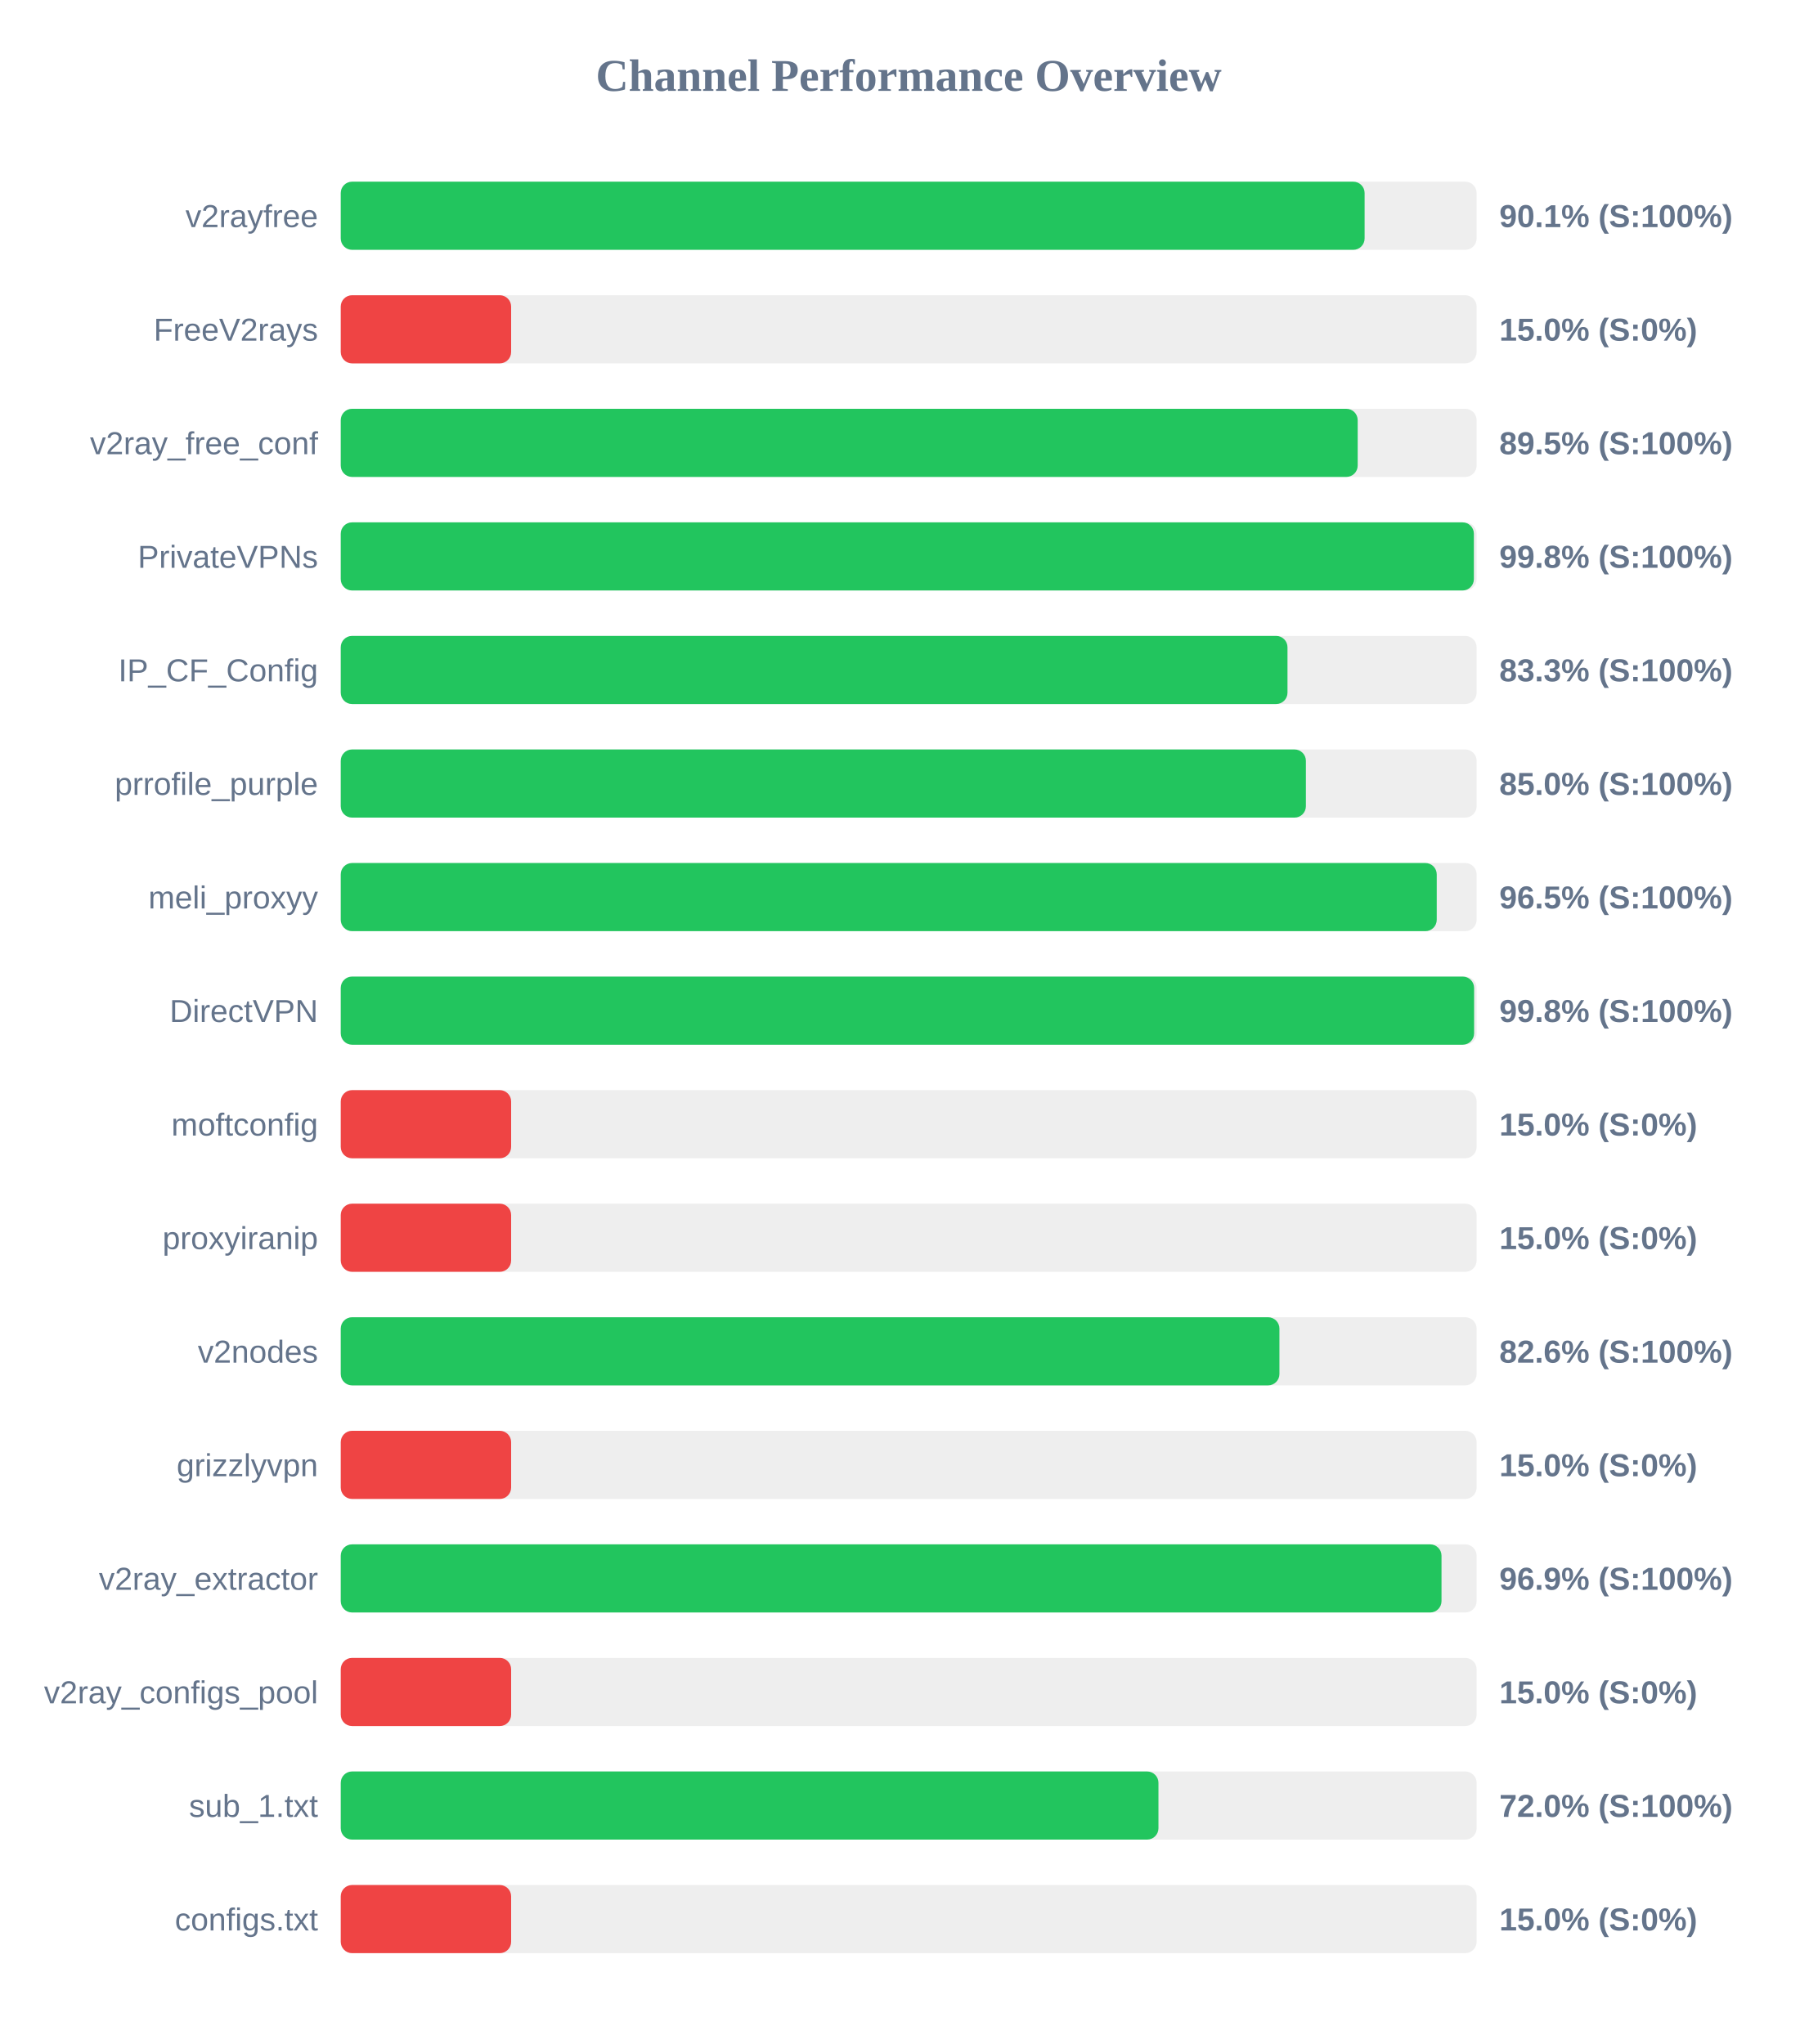
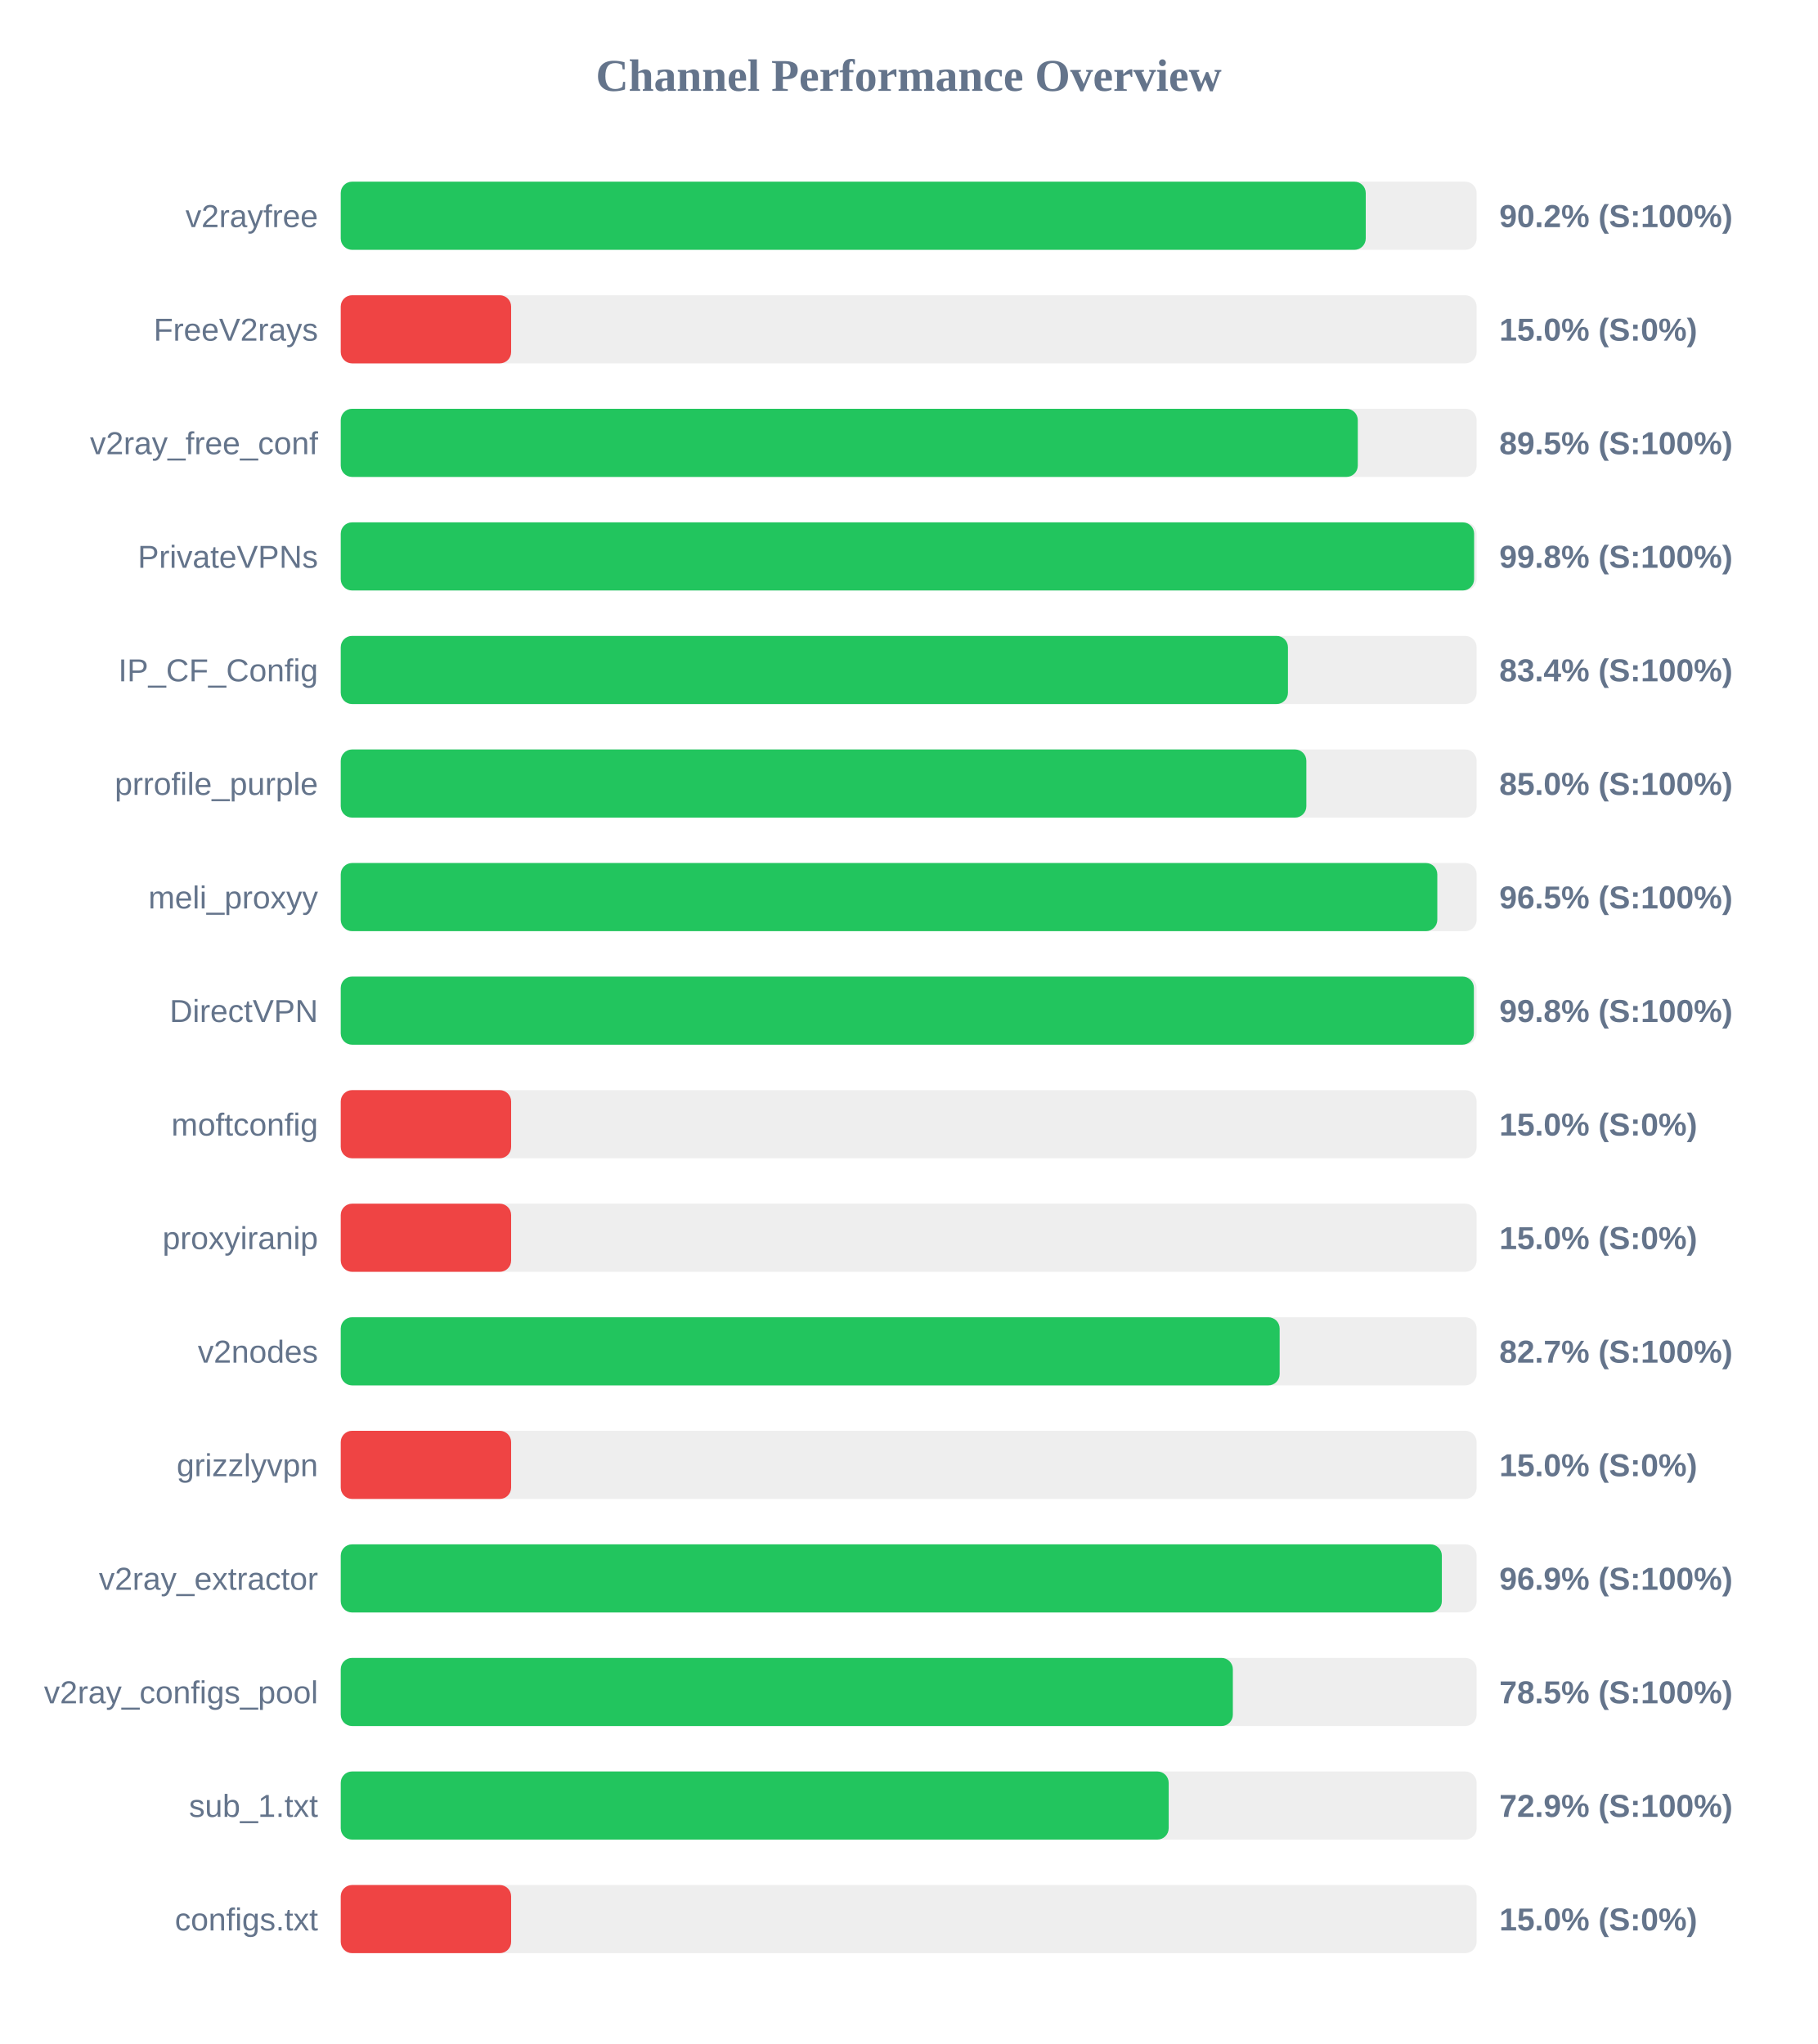
<svg xmlns="http://www.w3.org/2000/svg" width="800" height="900" version="1.1">
  <style>
        .row { font: 14px Arial; fill: #64748b; }
        .score { font: bold 14px Arial; fill: #64748b; }
    </style>
  <text x="400" y="40" text-anchor="middle" font-size="20px" font-weight="bold" fill="#64748b">Channel Performance Overview</text>
  <rect x="150" y="80" width="500" height="30" fill="#eee" rx="5" />
-   <rect x="150" y="80" width="450.7" height="30" fill="#22c55e" rx="5" />
+   <rect x="150" y="80" width="451.2" height="30" fill="#22c55e" rx="5" />
  <text x="140" y="100" text-anchor="end" class="row">v2rayfree</text>
-   <text x="660" y="100" text-anchor="start" class="score">90.1% (S:100%)</text>
+   <text x="660" y="100" text-anchor="start" class="score">90.2% (S:100%)</text>
  <rect x="150" y="130" width="500" height="30" fill="#eee" rx="5" />
  <rect x="150" y="130" width="75.0" height="30" fill="#ef4444" rx="5" />
  <text x="140" y="150" text-anchor="end" class="row">FreeV2rays</text>
  <text x="660" y="150" text-anchor="start" class="score">15.0% (S:0%)</text>
  <rect x="150" y="180" width="500" height="30" fill="#eee" rx="5" />
-   <rect x="150" y="180" width="447.65" height="30" fill="#22c55e" rx="5" />
+   <rect x="150" y="180" width="447.7" height="30" fill="#22c55e" rx="5" />
  <text x="140" y="200" text-anchor="end" class="row">v2ray_free_conf</text>
  <text x="660" y="200" text-anchor="start" class="score">89.5% (S:100%)</text>
  <rect x="150" y="230" width="500" height="30" fill="#eee" rx="5" />
-   <rect x="150" y="230" width="498.8" height="30" fill="#22c55e" rx="5" />
+   <rect x="150" y="230" width="498.9" height="30" fill="#22c55e" rx="5" />
  <text x="140" y="250" text-anchor="end" class="row">PrivateVPNs</text>
  <text x="660" y="250" text-anchor="start" class="score">99.8% (S:100%)</text>
  <rect x="150" y="280" width="500" height="30" fill="#eee" rx="5" />
-   <rect x="150" y="280" width="416.75" height="30" fill="#22c55e" rx="5" />
+   <rect x="150" y="280" width="416.95" height="30" fill="#22c55e" rx="5" />
  <text x="140" y="300" text-anchor="end" class="row">IP_CF_Config</text>
-   <text x="660" y="300" text-anchor="start" class="score">83.3% (S:100%)</text>
+   <text x="660" y="300" text-anchor="start" class="score">83.4% (S:100%)</text>
  <rect x="150" y="330" width="500" height="30" fill="#eee" rx="5" />
-   <rect x="150" y="330" width="424.85" height="30" fill="#22c55e" rx="5" />
+   <rect x="150" y="330" width="425.05" height="30" fill="#22c55e" rx="5" />
  <text x="140" y="350" text-anchor="end" class="row">prrofile_purple</text>
  <text x="660" y="350" text-anchor="start" class="score">85.0% (S:100%)</text>
  <rect x="150" y="380" width="500" height="30" fill="#eee" rx="5" />
-   <rect x="150" y="380" width="482.45" height="30" fill="#22c55e" rx="5" />
+   <rect x="150" y="380" width="482.7" height="30" fill="#22c55e" rx="5" />
  <text x="140" y="400" text-anchor="end" class="row">meli_proxyy</text>
  <text x="660" y="400" text-anchor="start" class="score">96.5% (S:100%)</text>
  <rect x="150" y="430" width="500" height="30" fill="#eee" rx="5" />
-   <rect x="150" y="430" width="498.9" height="30" fill="#22c55e" rx="5" />
+   <rect x="150" y="430" width="498.8" height="30" fill="#22c55e" rx="5" />
  <text x="140" y="450" text-anchor="end" class="row">DirectVPN</text>
  <text x="660" y="450" text-anchor="start" class="score">99.8% (S:100%)</text>
  <rect x="150" y="480" width="500" height="30" fill="#eee" rx="5" />
  <rect x="150" y="480" width="75.0" height="30" fill="#ef4444" rx="5" />
  <text x="140" y="500" text-anchor="end" class="row">moftconfig</text>
  <text x="660" y="500" text-anchor="start" class="score">15.0% (S:0%)</text>
  <rect x="150" y="530" width="500" height="30" fill="#eee" rx="5" />
  <rect x="150" y="530" width="75.0" height="30" fill="#ef4444" rx="5" />
  <text x="140" y="550" text-anchor="end" class="row">proxyiranip</text>
  <text x="660" y="550" text-anchor="start" class="score">15.0% (S:0%)</text>
  <rect x="150" y="580" width="500" height="30" fill="#eee" rx="5" />
-   <rect x="150" y="580" width="413.2" height="30" fill="#22c55e" rx="5" />
+   <rect x="150" y="580" width="413.3" height="30" fill="#22c55e" rx="5" />
  <text x="140" y="600" text-anchor="end" class="row">v2nodes</text>
-   <text x="660" y="600" text-anchor="start" class="score">82.6% (S:100%)</text>
+   <text x="660" y="600" text-anchor="start" class="score">82.7% (S:100%)</text>
  <rect x="150" y="630" width="500" height="30" fill="#eee" rx="5" />
  <rect x="150" y="630" width="75.0" height="30" fill="#ef4444" rx="5" />
  <text x="140" y="650" text-anchor="end" class="row">grizzlyvpn</text>
  <text x="660" y="650" text-anchor="start" class="score">15.0% (S:0%)</text>
  <rect x="150" y="680" width="500" height="30" fill="#eee" rx="5" />
-   <rect x="150" y="680" width="484.55" height="30" fill="#22c55e" rx="5" />
+   <rect x="150" y="680" width="484.7" height="30" fill="#22c55e" rx="5" />
  <text x="140" y="700" text-anchor="end" class="row">v2ray_extractor</text>
  <text x="660" y="700" text-anchor="start" class="score">96.9% (S:100%)</text>
  <rect x="150" y="730" width="500" height="30" fill="#eee" rx="5" />
-   <rect x="150" y="730" width="75.0" height="30" fill="#ef4444" rx="5" />
+   <rect x="150" y="730" width="392.7" height="30" fill="#22c55e" rx="5" />
  <text x="140" y="750" text-anchor="end" class="row">v2ray_configs_pool</text>
-   <text x="660" y="750" text-anchor="start" class="score">15.0% (S:0%)</text>
+   <text x="660" y="750" text-anchor="start" class="score">78.5% (S:100%)</text>
  <rect x="150" y="780" width="500" height="30" fill="#eee" rx="5" />
-   <rect x="150" y="780" width="359.95" height="30" fill="#22c55e" rx="5" />
+   <rect x="150" y="780" width="364.45" height="30" fill="#22c55e" rx="5" />
  <text x="140" y="800" text-anchor="end" class="row">sub_1.txt</text>
-   <text x="660" y="800" text-anchor="start" class="score">72.0% (S:100%)</text>
+   <text x="660" y="800" text-anchor="start" class="score">72.9% (S:100%)</text>
  <rect x="150" y="830" width="500" height="30" fill="#eee" rx="5" />
  <rect x="150" y="830" width="75.0" height="30" fill="#ef4444" rx="5" />
  <text x="140" y="850" text-anchor="end" class="row">configs.txt</text>
  <text x="660" y="850" text-anchor="start" class="score">15.0% (S:0%)</text>
</svg>
